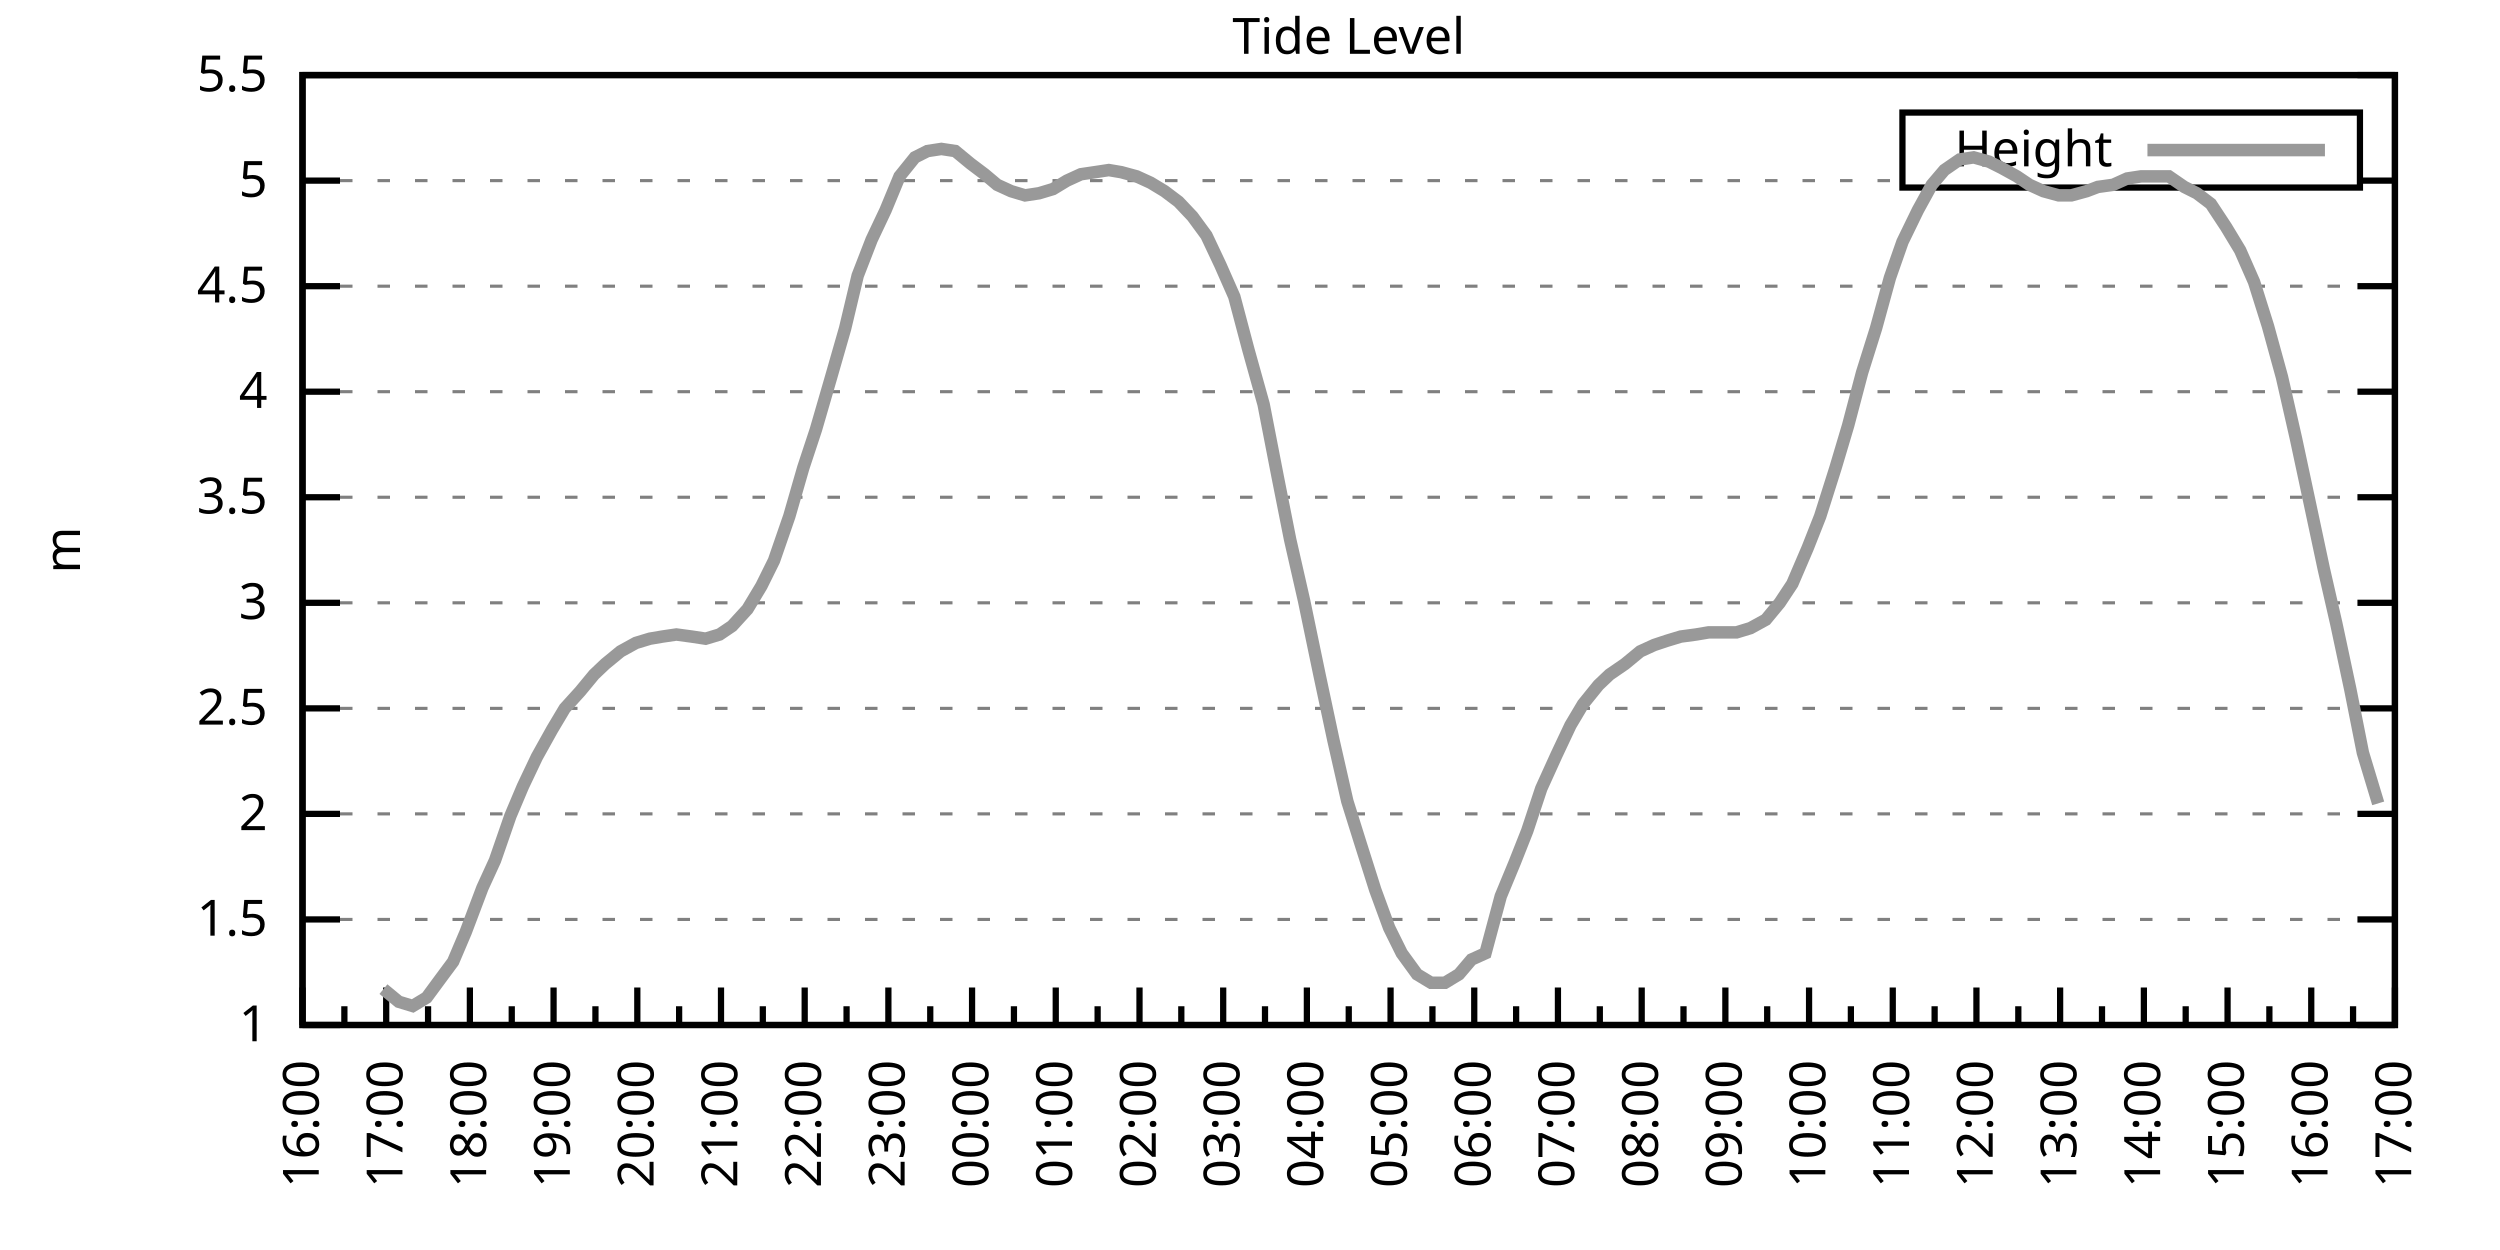
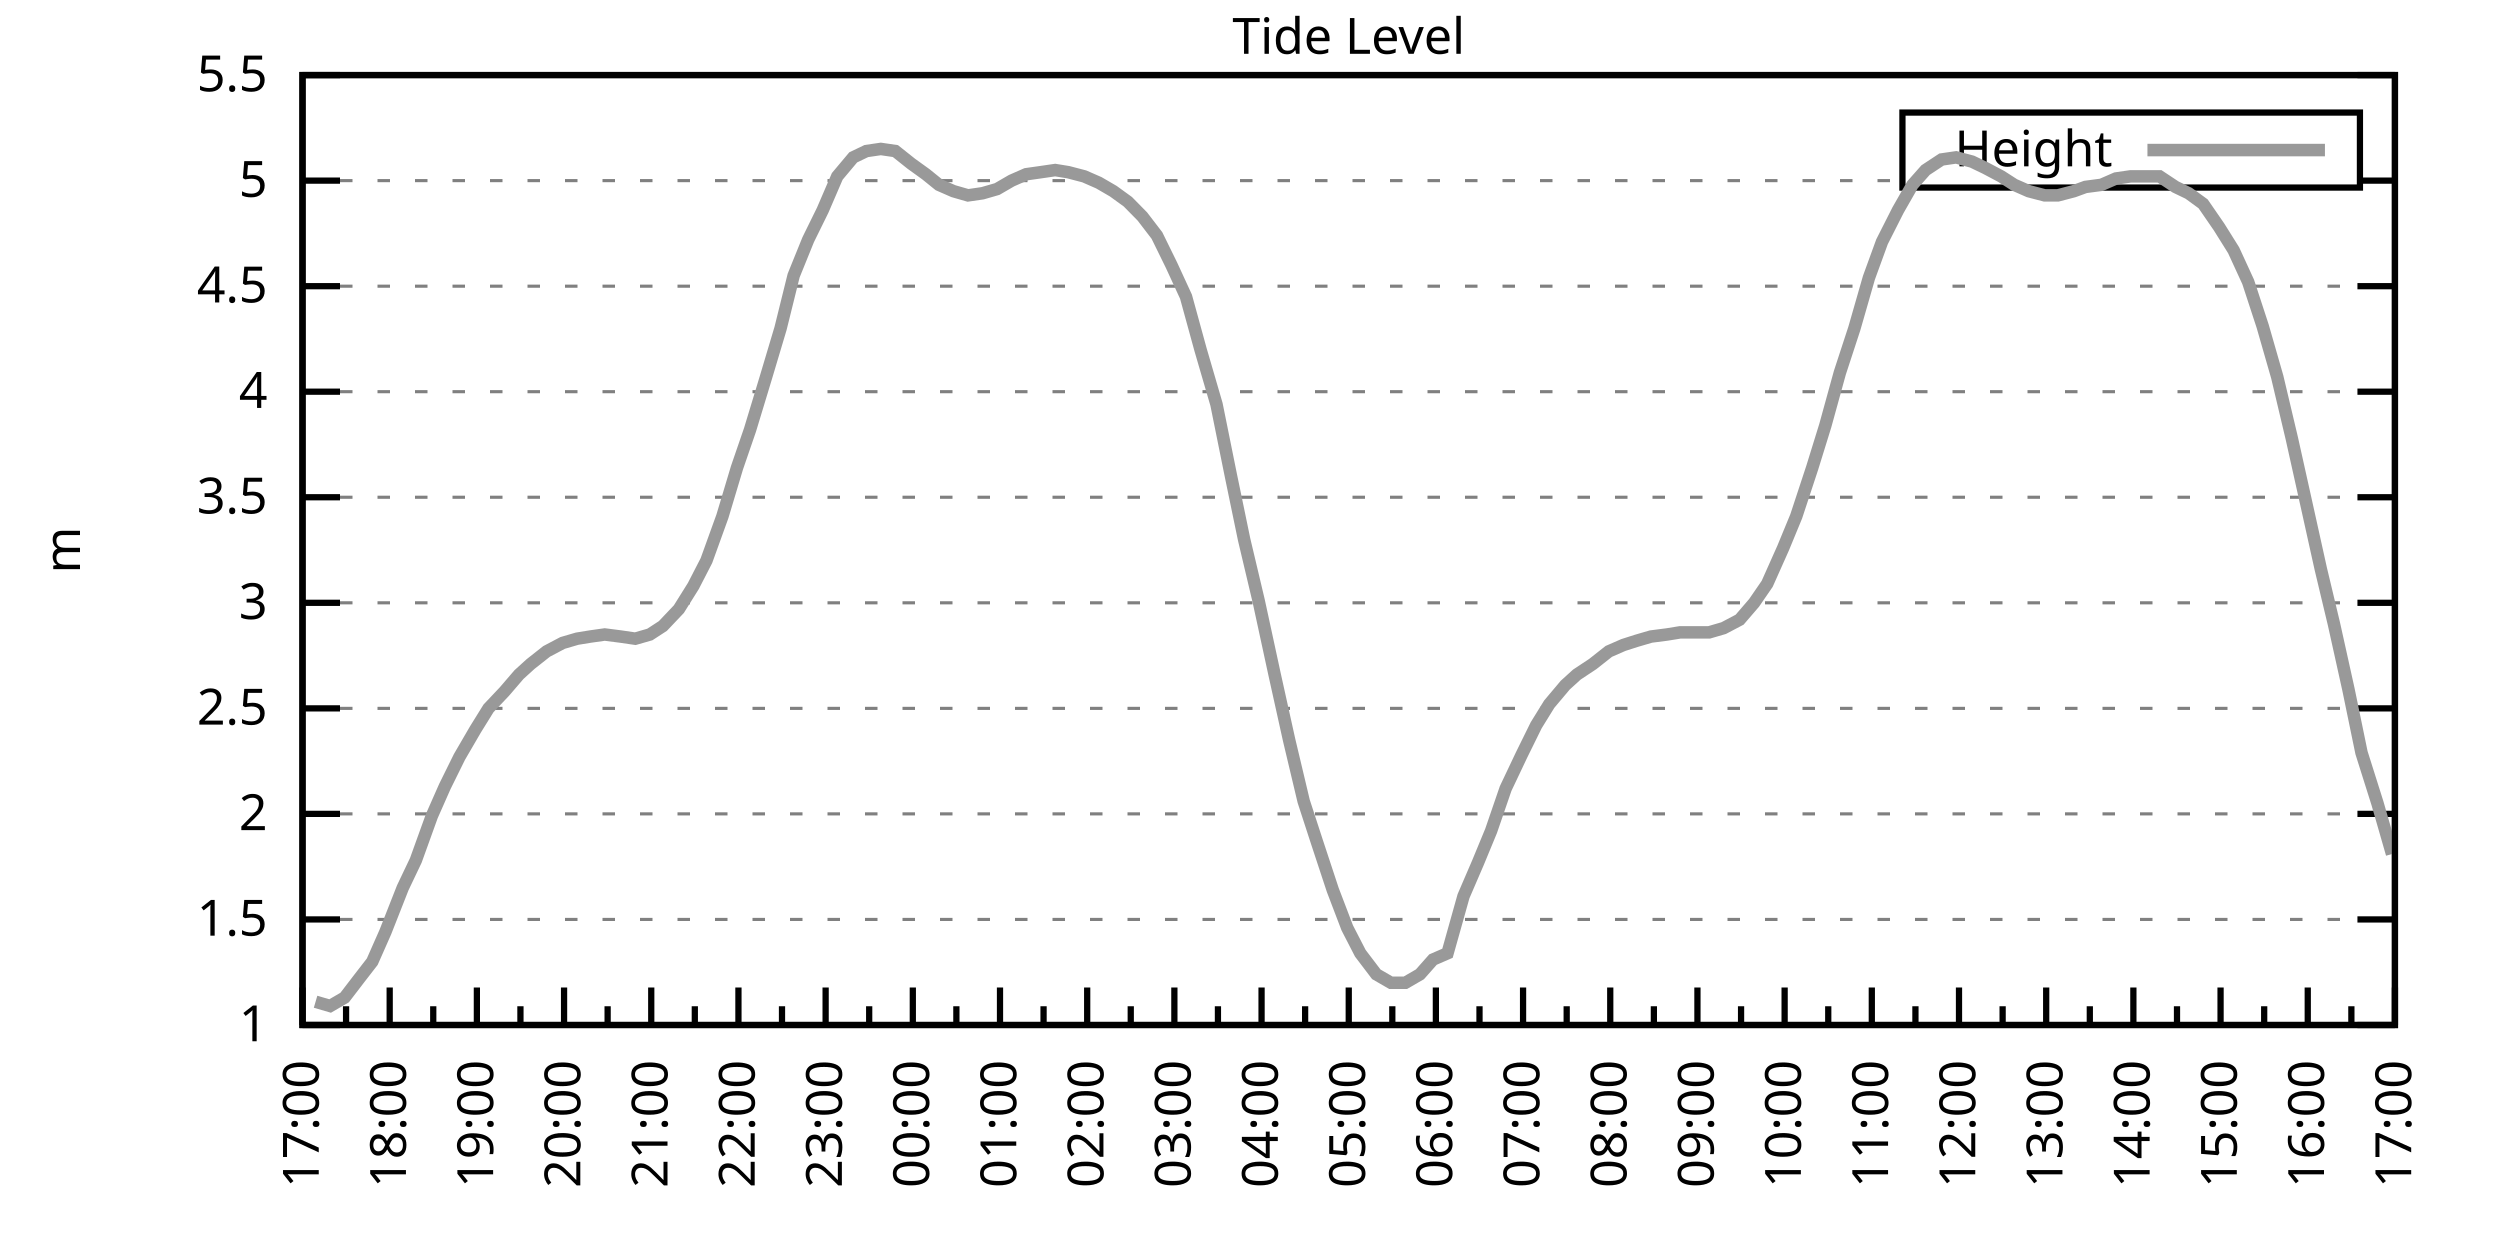
<svg xmlns="http://www.w3.org/2000/svg" xmlns:xlink="http://www.w3.org/1999/xlink" width="400" height="200" viewBox="0 0 400 200">
  <g id="gnuplot_canvas">
    <rect x="0" y="0" width="400" height="200" fill="none" />
    <defs>
      <circle id="gpDot" r="0.5" stroke-width="0.5" stroke="currentColor" />
      <path id="gpPt0" stroke-width="0.333" stroke="currentColor" d="M-1,0 h2 M0,-1 v2" />
      <path id="gpPt1" stroke-width="0.333" stroke="currentColor" d="M-1,-1 L1,1 M1,-1 L-1,1" />
      <path id="gpPt2" stroke-width="0.333" stroke="currentColor" d="M-1,0 L1,0 M0,-1 L0,1 M-1,-1 L1,1 M-1,1 L1,-1" />
      <rect id="gpPt3" stroke-width="0.333" stroke="currentColor" x="-1" y="-1" width="2" height="2" />
      <rect id="gpPt4" stroke-width="0.333" stroke="currentColor" fill="currentColor" x="-1" y="-1" width="2" height="2" />
      <circle id="gpPt5" stroke-width="0.333" stroke="currentColor" cx="0" cy="0" r="1" />
      <use xlink:href="#gpPt5" id="gpPt6" fill="currentColor" stroke="none" />
      <path id="gpPt7" stroke-width="0.333" stroke="currentColor" d="M0,-1.33 L-1.33,0.67 L1.33,0.67 z" />
      <use xlink:href="#gpPt7" id="gpPt8" fill="currentColor" stroke="none" />
      <use xlink:href="#gpPt7" id="gpPt9" stroke="currentColor" transform="rotate(180)" />
      <use xlink:href="#gpPt9" id="gpPt10" fill="currentColor" stroke="none" />
      <use xlink:href="#gpPt3" id="gpPt11" stroke="currentColor" transform="rotate(45)" />
      <use xlink:href="#gpPt11" id="gpPt12" fill="currentColor" stroke="none" />
      <path id="gpPt13" stroke-width="0.333" stroke="currentColor" d="M0,1.330 L1.265,0.411 L0.782,-1.067 L-0.782,-1.076 L-1.265,0.411 z" />
      <use xlink:href="#gpPt13" id="gpPt14" fill="currentColor" stroke="none" />
      <filter id="textbox" filterUnits="objectBoundingBox" x="0" y="0" height="1" width="1">
        <feFlood flood-color="white" flood-opacity="1" result="bgnd" />
        <feComposite in="SourceGraphic" in2="bgnd" operator="atop" />
      </filter>
      <filter id="greybox" filterUnits="objectBoundingBox" x="0" y="0" height="1" width="1">
        <feFlood flood-color="lightgrey" flood-opacity="1" result="grey" />
        <feComposite in="SourceGraphic" in2="grey" operator="atop" />
      </filter>
    </defs>
    <g fill="none" color="white" stroke="currentColor" stroke-width="1.00" stroke-linecap="butt" stroke-linejoin="miter">
</g>
    <g fill="none" color="black" stroke="currentColor" stroke-width="1.00" stroke-linecap="butt" stroke-linejoin="miter">
      <g stroke="none" shape-rendering="crispEdges">
        <polygon fill="rgb(255, 255, 255)" points="48.40,164.00 383.18,164.00 383.18,12.02 48.40,12.02 " />
      </g>
    </g>
    <g fill="none" color="black" stroke="currentColor" stroke-width="1.00" stroke-linecap="butt" stroke-linejoin="miter">
</g>
    <g fill="none" color="black" stroke="black" stroke-width="0.50" stroke-linecap="butt" stroke-linejoin="miter">
</g>
    <g fill="none" color="gray" stroke="currentColor" stroke-width="0.50" stroke-linecap="butt" stroke-linejoin="miter">
      <path stroke="gray" stroke-dasharray="2,4" class="gridline" d="M48.40,164.00 L383.19,164.00  " />
    </g>
    <g fill="none" color="gray" stroke="gray" stroke-width="1.00" stroke-linecap="butt" stroke-linejoin="miter">
</g>
    <g fill="none" color="black" stroke="currentColor" stroke-width="1.00" stroke-linecap="butt" stroke-linejoin="miter">
      <path stroke="black" d="M48.40,164.00 L54.40,164.00 M383.19,164.00 L377.19,164.00  " />
      <g transform="translate(42.80,166.60)" stroke="none" fill="black" font-family="Sans" font-size="8.00" text-anchor="end">
        <text>
          <tspan font-family="Sans"> 1</tspan>
        </text>
      </g>
    </g>
    <g fill="none" color="black" stroke="currentColor" stroke-width="1.00" stroke-linecap="butt" stroke-linejoin="miter">
</g>
    <g fill="none" color="black" stroke="black" stroke-width="0.50" stroke-linecap="butt" stroke-linejoin="miter">
</g>
    <g fill="none" color="gray" stroke="currentColor" stroke-width="0.50" stroke-linecap="butt" stroke-linejoin="miter">
      <path stroke="gray" stroke-dasharray="2,4" class="gridline" d="M48.40,147.11 L383.19,147.11  " />
    </g>
    <g fill="none" color="gray" stroke="gray" stroke-width="1.00" stroke-linecap="butt" stroke-linejoin="miter">
</g>
    <g fill="none" color="black" stroke="currentColor" stroke-width="1.00" stroke-linecap="butt" stroke-linejoin="miter">
      <path stroke="black" d="M48.40,147.11 L54.40,147.11 M383.19,147.11 L377.19,147.11  " />
      <g transform="translate(42.80,149.71)" stroke="none" fill="black" font-family="Sans" font-size="8.00" text-anchor="end">
        <text>
          <tspan font-family="Sans"> 1.5</tspan>
        </text>
      </g>
    </g>
    <g fill="none" color="black" stroke="currentColor" stroke-width="1.00" stroke-linecap="butt" stroke-linejoin="miter">
</g>
    <g fill="none" color="black" stroke="black" stroke-width="0.50" stroke-linecap="butt" stroke-linejoin="miter">
</g>
    <g fill="none" color="gray" stroke="currentColor" stroke-width="0.50" stroke-linecap="butt" stroke-linejoin="miter">
      <path stroke="gray" stroke-dasharray="2,4" class="gridline" d="M48.40,130.22 L383.19,130.22  " />
    </g>
    <g fill="none" color="gray" stroke="gray" stroke-width="1.00" stroke-linecap="butt" stroke-linejoin="miter">
</g>
    <g fill="none" color="black" stroke="currentColor" stroke-width="1.00" stroke-linecap="butt" stroke-linejoin="miter">
      <path stroke="black" d="M48.40,130.22 L54.40,130.22 M383.19,130.22 L377.19,130.22  " />
      <g transform="translate(42.80,132.82)" stroke="none" fill="black" font-family="Sans" font-size="8.00" text-anchor="end">
        <text>
          <tspan font-family="Sans"> 2</tspan>
        </text>
      </g>
    </g>
    <g fill="none" color="black" stroke="currentColor" stroke-width="1.00" stroke-linecap="butt" stroke-linejoin="miter">
</g>
    <g fill="none" color="black" stroke="black" stroke-width="0.50" stroke-linecap="butt" stroke-linejoin="miter">
</g>
    <g fill="none" color="gray" stroke="currentColor" stroke-width="0.50" stroke-linecap="butt" stroke-linejoin="miter">
      <path stroke="gray" stroke-dasharray="2,4" class="gridline" d="M48.40,113.34 L383.19,113.34  " />
    </g>
    <g fill="none" color="gray" stroke="gray" stroke-width="1.00" stroke-linecap="butt" stroke-linejoin="miter">
</g>
    <g fill="none" color="black" stroke="currentColor" stroke-width="1.00" stroke-linecap="butt" stroke-linejoin="miter">
      <path stroke="black" d="M48.40,113.34 L54.40,113.34 M383.19,113.34 L377.19,113.34  " />
      <g transform="translate(42.80,115.94)" stroke="none" fill="black" font-family="Sans" font-size="8.00" text-anchor="end">
        <text>
          <tspan font-family="Sans"> 2.5</tspan>
        </text>
      </g>
    </g>
    <g fill="none" color="black" stroke="currentColor" stroke-width="1.00" stroke-linecap="butt" stroke-linejoin="miter">
</g>
    <g fill="none" color="black" stroke="black" stroke-width="0.50" stroke-linecap="butt" stroke-linejoin="miter">
</g>
    <g fill="none" color="gray" stroke="currentColor" stroke-width="0.50" stroke-linecap="butt" stroke-linejoin="miter">
      <path stroke="gray" stroke-dasharray="2,4" class="gridline" d="M48.40,96.45 L383.19,96.45  " />
    </g>
    <g fill="none" color="gray" stroke="gray" stroke-width="1.00" stroke-linecap="butt" stroke-linejoin="miter">
</g>
    <g fill="none" color="black" stroke="currentColor" stroke-width="1.00" stroke-linecap="butt" stroke-linejoin="miter">
      <path stroke="black" d="M48.40,96.45 L54.40,96.45 M383.19,96.45 L377.19,96.45  " />
      <g transform="translate(42.80,99.05)" stroke="none" fill="black" font-family="Sans" font-size="8.00" text-anchor="end">
        <text>
          <tspan font-family="Sans"> 3</tspan>
        </text>
      </g>
    </g>
    <g fill="none" color="black" stroke="currentColor" stroke-width="1.00" stroke-linecap="butt" stroke-linejoin="miter">
</g>
    <g fill="none" color="black" stroke="black" stroke-width="0.50" stroke-linecap="butt" stroke-linejoin="miter">
</g>
    <g fill="none" color="gray" stroke="currentColor" stroke-width="0.50" stroke-linecap="butt" stroke-linejoin="miter">
      <path stroke="gray" stroke-dasharray="2,4" class="gridline" d="M48.40,79.56 L383.19,79.56  " />
    </g>
    <g fill="none" color="gray" stroke="gray" stroke-width="1.00" stroke-linecap="butt" stroke-linejoin="miter">
</g>
    <g fill="none" color="black" stroke="currentColor" stroke-width="1.00" stroke-linecap="butt" stroke-linejoin="miter">
      <path stroke="black" d="M48.40,79.56 L54.40,79.56 M383.19,79.56 L377.19,79.56  " />
      <g transform="translate(42.80,82.16)" stroke="none" fill="black" font-family="Sans" font-size="8.00" text-anchor="end">
        <text>
          <tspan font-family="Sans"> 3.5</tspan>
        </text>
      </g>
    </g>
    <g fill="none" color="black" stroke="currentColor" stroke-width="1.00" stroke-linecap="butt" stroke-linejoin="miter">
</g>
    <g fill="none" color="black" stroke="black" stroke-width="0.50" stroke-linecap="butt" stroke-linejoin="miter">
</g>
    <g fill="none" color="gray" stroke="currentColor" stroke-width="0.50" stroke-linecap="butt" stroke-linejoin="miter">
      <path stroke="gray" stroke-dasharray="2,4" class="gridline" d="M48.40,62.67 L383.19,62.67  " />
    </g>
    <g fill="none" color="gray" stroke="gray" stroke-width="1.00" stroke-linecap="butt" stroke-linejoin="miter">
</g>
    <g fill="none" color="black" stroke="currentColor" stroke-width="1.00" stroke-linecap="butt" stroke-linejoin="miter">
      <path stroke="black" d="M48.40,62.67 L54.40,62.67 M383.19,62.67 L377.19,62.67  " />
      <g transform="translate(42.80,65.27)" stroke="none" fill="black" font-family="Sans" font-size="8.00" text-anchor="end">
        <text>
          <tspan font-family="Sans"> 4</tspan>
        </text>
      </g>
    </g>
    <g fill="none" color="black" stroke="currentColor" stroke-width="1.00" stroke-linecap="butt" stroke-linejoin="miter">
</g>
    <g fill="none" color="black" stroke="black" stroke-width="0.50" stroke-linecap="butt" stroke-linejoin="miter">
</g>
    <g fill="none" color="gray" stroke="currentColor" stroke-width="0.50" stroke-linecap="butt" stroke-linejoin="miter">
      <path stroke="gray" stroke-dasharray="2,4" class="gridline" d="M48.40,45.79 L383.19,45.79  " />
    </g>
    <g fill="none" color="gray" stroke="gray" stroke-width="1.00" stroke-linecap="butt" stroke-linejoin="miter">
</g>
    <g fill="none" color="black" stroke="currentColor" stroke-width="1.00" stroke-linecap="butt" stroke-linejoin="miter">
      <path stroke="black" d="M48.40,45.79 L54.40,45.79 M383.19,45.79 L377.19,45.79  " />
      <g transform="translate(42.80,48.39)" stroke="none" fill="black" font-family="Sans" font-size="8.00" text-anchor="end">
        <text>
          <tspan font-family="Sans"> 4.5</tspan>
        </text>
      </g>
    </g>
    <g fill="none" color="black" stroke="currentColor" stroke-width="1.00" stroke-linecap="butt" stroke-linejoin="miter">
</g>
    <g fill="none" color="black" stroke="black" stroke-width="0.50" stroke-linecap="butt" stroke-linejoin="miter">
</g>
    <g fill="none" color="gray" stroke="currentColor" stroke-width="0.50" stroke-linecap="butt" stroke-linejoin="miter">
      <path stroke="gray" stroke-dasharray="2,4" class="gridline" d="M48.40,28.90 L304.39,28.90 M377.59,28.90 L383.19,28.90  " />
    </g>
    <g fill="none" color="gray" stroke="gray" stroke-width="1.00" stroke-linecap="butt" stroke-linejoin="miter">
</g>
    <g fill="none" color="black" stroke="currentColor" stroke-width="1.00" stroke-linecap="butt" stroke-linejoin="miter">
      <path stroke="black" d="M48.40,28.90 L54.40,28.90 M383.19,28.90 L377.19,28.90  " />
      <g transform="translate(42.80,31.50)" stroke="none" fill="black" font-family="Sans" font-size="8.00" text-anchor="end">
        <text>
          <tspan font-family="Sans"> 5</tspan>
        </text>
      </g>
    </g>
    <g fill="none" color="black" stroke="currentColor" stroke-width="1.00" stroke-linecap="butt" stroke-linejoin="miter">
</g>
    <g fill="none" color="black" stroke="black" stroke-width="0.50" stroke-linecap="butt" stroke-linejoin="miter">
</g>
    <g fill="none" color="gray" stroke="currentColor" stroke-width="0.50" stroke-linecap="butt" stroke-linejoin="miter">
      <path stroke="gray" stroke-dasharray="2,4" class="gridline" d="M48.40,12.01 L383.19,12.01  " />
    </g>
    <g fill="none" color="gray" stroke="gray" stroke-width="1.00" stroke-linecap="butt" stroke-linejoin="miter">
</g>
    <g fill="none" color="black" stroke="currentColor" stroke-width="1.00" stroke-linecap="butt" stroke-linejoin="miter">
      <path stroke="black" d="M48.40,12.01 L54.40,12.01 M383.19,12.01 L377.19,12.01  " />
      <g transform="translate(42.80,14.61)" stroke="none" fill="black" font-family="Sans" font-size="8.00" text-anchor="end">
        <text>
          <tspan font-family="Sans"> 5.5</tspan>
        </text>
      </g>
    </g>
    <g fill="none" color="black" stroke="currentColor" stroke-width="1.00" stroke-linecap="butt" stroke-linejoin="miter">
      <path stroke="black" d="M48.40,164.00 L48.40,158.00  " />
      <g transform="translate(51.00,169.60) rotate(270)" stroke="none" fill="black" font-family="Sans" font-size="8.00" text-anchor="end">
        <text>
+           <tspan font-family="Sans">17:00</tspan>
+         </text>
+       </g>
+     </g>
+     <g fill="none" color="black" stroke="currentColor" stroke-width="1.00" stroke-linecap="butt" stroke-linejoin="miter">
+       <path stroke="black" d="M55.37,164.00 L55.37,161.00 M62.35,164.00 L62.35,158.00  " />
+       <g transform="translate(64.95,169.60) rotate(270)" stroke="none" fill="black" font-family="Sans" font-size="8.00" text-anchor="end">
+         <text>
+           <tspan font-family="Sans">18:00</tspan>
+         </text>
+       </g>
+     </g>
+     <g fill="none" color="black" stroke="currentColor" stroke-width="1.00" stroke-linecap="butt" stroke-linejoin="miter">
+       <path stroke="black" d="M69.32,164.00 L69.32,161.00 M76.30,164.00 L76.30,158.00  " />
+       <g transform="translate(78.90,169.60) rotate(270)" stroke="none" fill="black" font-family="Sans" font-size="8.00" text-anchor="end">
+         <text>
+           <tspan font-family="Sans">19:00</tspan>
+         </text>
+       </g>
+     </g>
+     <g fill="none" color="black" stroke="currentColor" stroke-width="1.00" stroke-linecap="butt" stroke-linejoin="miter">
+       <path stroke="black" d="M83.27,164.00 L83.27,161.00 M90.25,164.00 L90.25,158.00  " />
+       <g transform="translate(92.85,169.60) rotate(270)" stroke="none" fill="black" font-family="Sans" font-size="8.00" text-anchor="end">
+         <text>
+           <tspan font-family="Sans">20:00</tspan>
+         </text>
+       </g>
+     </g>
+     <g fill="none" color="black" stroke="currentColor" stroke-width="1.00" stroke-linecap="butt" stroke-linejoin="miter">
+       <path stroke="black" d="M97.22,164.00 L97.22,161.00 M104.20,164.00 L104.20,158.00  " />
+       <g transform="translate(106.80,169.60) rotate(270)" stroke="none" fill="black" font-family="Sans" font-size="8.00" text-anchor="end">
+         <text>
+           <tspan font-family="Sans">21:00</tspan>
+         </text>
+       </g>
+     </g>
+     <g fill="none" color="black" stroke="currentColor" stroke-width="1.00" stroke-linecap="butt" stroke-linejoin="miter">
+       <path stroke="black" d="M111.17,164.00 L111.17,161.00 M118.15,164.00 L118.15,158.00  " />
+       <g transform="translate(120.75,169.60) rotate(270)" stroke="none" fill="black" font-family="Sans" font-size="8.00" text-anchor="end">
+         <text>
+           <tspan font-family="Sans">22:00</tspan>
+         </text>
+       </g>
+     </g>
+     <g fill="none" color="black" stroke="currentColor" stroke-width="1.00" stroke-linecap="butt" stroke-linejoin="miter">
+       <path stroke="black" d="M125.12,164.00 L125.12,161.00 M132.10,164.00 L132.10,158.00  " />
+       <g transform="translate(134.70,169.60) rotate(270)" stroke="none" fill="black" font-family="Sans" font-size="8.00" text-anchor="end">
+         <text>
+           <tspan font-family="Sans">23:00</tspan>
+         </text>
+       </g>
+     </g>
+     <g fill="none" color="black" stroke="currentColor" stroke-width="1.00" stroke-linecap="butt" stroke-linejoin="miter">
+       <path stroke="black" d="M139.07,164.00 L139.07,161.00 M146.05,164.00 L146.05,158.00  " />
+       <g transform="translate(148.65,169.60) rotate(270)" stroke="none" fill="black" font-family="Sans" font-size="8.00" text-anchor="end">
+         <text>
+           <tspan font-family="Sans">00:00</tspan>
+         </text>
+       </g>
+     </g>
+     <g fill="none" color="black" stroke="currentColor" stroke-width="1.00" stroke-linecap="butt" stroke-linejoin="miter">
+       <path stroke="black" d="M153.02,164.00 L153.02,161.00 M160.00,164.00 L160.00,158.00  " />
+       <g transform="translate(162.60,169.60) rotate(270)" stroke="none" fill="black" font-family="Sans" font-size="8.00" text-anchor="end">
+         <text>
+           <tspan font-family="Sans">01:00</tspan>
+         </text>
+       </g>
+     </g>
+     <g fill="none" color="black" stroke="currentColor" stroke-width="1.00" stroke-linecap="butt" stroke-linejoin="miter">
+       <path stroke="black" d="M166.97,164.00 L166.97,161.00 M173.95,164.00 L173.95,158.00  " />
+       <g transform="translate(176.55,169.60) rotate(270)" stroke="none" fill="black" font-family="Sans" font-size="8.00" text-anchor="end">
+         <text>
+           <tspan font-family="Sans">02:00</tspan>
+         </text>
+       </g>
+     </g>
+     <g fill="none" color="black" stroke="currentColor" stroke-width="1.00" stroke-linecap="butt" stroke-linejoin="miter">
+       <path stroke="black" d="M180.92,164.00 L180.92,161.00 M187.90,164.00 L187.90,158.00  " />
+       <g transform="translate(190.50,169.60) rotate(270)" stroke="none" fill="black" font-family="Sans" font-size="8.00" text-anchor="end">
+         <text>
+           <tspan font-family="Sans">03:00</tspan>
+         </text>
+       </g>
+     </g>
+     <g fill="none" color="black" stroke="currentColor" stroke-width="1.00" stroke-linecap="butt" stroke-linejoin="miter">
+       <path stroke="black" d="M194.87,164.00 L194.87,161.00 M201.85,164.00 L201.85,158.00  " />
+       <g transform="translate(204.45,169.60) rotate(270)" stroke="none" fill="black" font-family="Sans" font-size="8.00" text-anchor="end">
+         <text>
+           <tspan font-family="Sans">04:00</tspan>
+         </text>
+       </g>
+     </g>
+     <g fill="none" color="black" stroke="currentColor" stroke-width="1.00" stroke-linecap="butt" stroke-linejoin="miter">
+       <path stroke="black" d="M208.82,164.00 L208.82,161.00 M215.80,164.00 L215.80,158.00  " />
+       <g transform="translate(218.40,169.60) rotate(270)" stroke="none" fill="black" font-family="Sans" font-size="8.00" text-anchor="end">
+         <text>
+           <tspan font-family="Sans">05:00</tspan>
+         </text>
+       </g>
+     </g>
+     <g fill="none" color="black" stroke="currentColor" stroke-width="1.00" stroke-linecap="butt" stroke-linejoin="miter">
+       <path stroke="black" d="M222.77,164.00 L222.77,161.00 M229.74,164.00 L229.74,158.00  " />
+       <g transform="translate(232.34,169.60) rotate(270)" stroke="none" fill="black" font-family="Sans" font-size="8.00" text-anchor="end">
+         <text>
+           <tspan font-family="Sans">06:00</tspan>
+         </text>
+       </g>
+     </g>
+     <g fill="none" color="black" stroke="currentColor" stroke-width="1.00" stroke-linecap="butt" stroke-linejoin="miter">
+       <path stroke="black" d="M236.72,164.00 L236.72,161.00 M243.69,164.00 L243.69,158.00  " />
+       <g transform="translate(246.29,169.60) rotate(270)" stroke="none" fill="black" font-family="Sans" font-size="8.00" text-anchor="end">
+         <text>
+           <tspan font-family="Sans">07:00</tspan>
+         </text>
+       </g>
+     </g>
+     <g fill="none" color="black" stroke="currentColor" stroke-width="1.00" stroke-linecap="butt" stroke-linejoin="miter">
+       <path stroke="black" d="M250.67,164.00 L250.67,161.00 M257.64,164.00 L257.64,158.00  " />
+       <g transform="translate(260.24,169.60) rotate(270)" stroke="none" fill="black" font-family="Sans" font-size="8.00" text-anchor="end">
+         <text>
+           <tspan font-family="Sans">08:00</tspan>
+         </text>
+       </g>
+     </g>
+     <g fill="none" color="black" stroke="currentColor" stroke-width="1.00" stroke-linecap="butt" stroke-linejoin="miter">
+       <path stroke="black" d="M264.62,164.00 L264.62,161.00 M271.59,164.00 L271.59,158.00  " />
+       <g transform="translate(274.19,169.60) rotate(270)" stroke="none" fill="black" font-family="Sans" font-size="8.00" text-anchor="end">
+         <text>
+           <tspan font-family="Sans">09:00</tspan>
+         </text>
+       </g>
+     </g>
+     <g fill="none" color="black" stroke="currentColor" stroke-width="1.00" stroke-linecap="butt" stroke-linejoin="miter">
+       <path stroke="black" d="M278.57,164.00 L278.57,161.00 M285.54,164.00 L285.54,158.00  " />
+       <g transform="translate(288.14,169.60) rotate(270)" stroke="none" fill="black" font-family="Sans" font-size="8.00" text-anchor="end">
+         <text>
+           <tspan font-family="Sans">10:00</tspan>
+         </text>
+       </g>
+     </g>
+     <g fill="none" color="black" stroke="currentColor" stroke-width="1.00" stroke-linecap="butt" stroke-linejoin="miter">
+       <path stroke="black" d="M292.52,164.00 L292.52,161.00 M299.49,164.00 L299.49,158.00  " />
+       <g transform="translate(302.09,169.60) rotate(270)" stroke="none" fill="black" font-family="Sans" font-size="8.00" text-anchor="end">
+         <text>
+           <tspan font-family="Sans">11:00</tspan>
+         </text>
+       </g>
+     </g>
+     <g fill="none" color="black" stroke="currentColor" stroke-width="1.00" stroke-linecap="butt" stroke-linejoin="miter">
+       <path stroke="black" d="M306.47,164.00 L306.47,161.00 M313.44,164.00 L313.44,158.00  " />
+       <g transform="translate(316.04,169.60) rotate(270)" stroke="none" fill="black" font-family="Sans" font-size="8.00" text-anchor="end">
+         <text>
+           <tspan font-family="Sans">12:00</tspan>
+         </text>
+       </g>
+     </g>
+     <g fill="none" color="black" stroke="currentColor" stroke-width="1.00" stroke-linecap="butt" stroke-linejoin="miter">
+       <path stroke="black" d="M320.42,164.00 L320.42,161.00 M327.39,164.00 L327.39,158.00  " />
+       <g transform="translate(329.99,169.60) rotate(270)" stroke="none" fill="black" font-family="Sans" font-size="8.00" text-anchor="end">
+         <text>
+           <tspan font-family="Sans">13:00</tspan>
+         </text>
+       </g>
+     </g>
+     <g fill="none" color="black" stroke="currentColor" stroke-width="1.00" stroke-linecap="butt" stroke-linejoin="miter">
+       <path stroke="black" d="M334.37,164.00 L334.37,161.00 M341.34,164.00 L341.34,158.00  " />
+       <g transform="translate(343.94,169.60) rotate(270)" stroke="none" fill="black" font-family="Sans" font-size="8.00" text-anchor="end">
+         <text>
+           <tspan font-family="Sans">14:00</tspan>
+         </text>
+       </g>
+     </g>
+     <g fill="none" color="black" stroke="currentColor" stroke-width="1.00" stroke-linecap="butt" stroke-linejoin="miter">
+       <path stroke="black" d="M348.32,164.00 L348.32,161.00 M355.29,164.00 L355.29,158.00  " />
+       <g transform="translate(357.89,169.60) rotate(270)" stroke="none" fill="black" font-family="Sans" font-size="8.00" text-anchor="end">
+         <text>
+           <tspan font-family="Sans">15:00</tspan>
+         </text>
+       </g>
+     </g>
+     <g fill="none" color="black" stroke="currentColor" stroke-width="1.00" stroke-linecap="butt" stroke-linejoin="miter">
+       <path stroke="black" d="M362.27,164.00 L362.27,161.00 M369.24,164.00 L369.24,158.00  " />
+       <g transform="translate(371.84,169.60) rotate(270)" stroke="none" fill="black" font-family="Sans" font-size="8.00" text-anchor="end">
+         <text>
          <tspan font-family="Sans">16:00</tspan>
        </text>
      </g>
    </g>
    <g fill="none" color="black" stroke="currentColor" stroke-width="1.00" stroke-linecap="butt" stroke-linejoin="miter">
-       <path stroke="black" d="M55.10,164.00 L55.10,161.00 M61.79,164.00 L61.79,158.00  " />
-       <g transform="translate(64.39,169.60) rotate(270)" stroke="none" fill="black" font-family="Sans" font-size="8.00" text-anchor="end">
-         <text>
-           <tspan font-family="Sans">17:00</tspan>
-         </text>
-       </g>
-     </g>
-     <g fill="none" color="black" stroke="currentColor" stroke-width="1.00" stroke-linecap="butt" stroke-linejoin="miter">
-       <path stroke="black" d="M68.49,164.00 L68.49,161.00 M75.18,164.00 L75.18,158.00  " />
-       <g transform="translate(77.78,169.60) rotate(270)" stroke="none" fill="black" font-family="Sans" font-size="8.00" text-anchor="end">
-         <text>
-           <tspan font-family="Sans">18:00</tspan>
-         </text>
-       </g>
-     </g>
-     <g fill="none" color="black" stroke="currentColor" stroke-width="1.00" stroke-linecap="butt" stroke-linejoin="miter">
-       <path stroke="black" d="M81.88,164.00 L81.88,161.00 M88.57,164.00 L88.57,158.00  " />
-       <g transform="translate(91.17,169.60) rotate(270)" stroke="none" fill="black" font-family="Sans" font-size="8.00" text-anchor="end">
-         <text>
-           <tspan font-family="Sans">19:00</tspan>
-         </text>
-       </g>
-     </g>
-     <g fill="none" color="black" stroke="currentColor" stroke-width="1.00" stroke-linecap="butt" stroke-linejoin="miter">
-       <path stroke="black" d="M95.27,164.00 L95.27,161.00 M101.97,164.00 L101.97,158.00  " />
-       <g transform="translate(104.57,169.60) rotate(270)" stroke="none" fill="black" font-family="Sans" font-size="8.00" text-anchor="end">
-         <text>
-           <tspan font-family="Sans">20:00</tspan>
-         </text>
-       </g>
-     </g>
-     <g fill="none" color="black" stroke="currentColor" stroke-width="1.00" stroke-linecap="butt" stroke-linejoin="miter">
-       <path stroke="black" d="M108.66,164.00 L108.66,161.00 M115.36,164.00 L115.36,158.00  " />
-       <g transform="translate(117.96,169.60) rotate(270)" stroke="none" fill="black" font-family="Sans" font-size="8.00" text-anchor="end">
-         <text>
-           <tspan font-family="Sans">21:00</tspan>
-         </text>
-       </g>
-     </g>
-     <g fill="none" color="black" stroke="currentColor" stroke-width="1.00" stroke-linecap="butt" stroke-linejoin="miter">
-       <path stroke="black" d="M122.05,164.00 L122.05,161.00 M128.75,164.00 L128.75,158.00  " />
-       <g transform="translate(131.35,169.60) rotate(270)" stroke="none" fill="black" font-family="Sans" font-size="8.00" text-anchor="end">
-         <text>
-           <tspan font-family="Sans">22:00</tspan>
-         </text>
-       </g>
-     </g>
-     <g fill="none" color="black" stroke="currentColor" stroke-width="1.00" stroke-linecap="butt" stroke-linejoin="miter">
-       <path stroke="black" d="M135.45,164.00 L135.45,161.00 M142.14,164.00 L142.14,158.00  " />
-       <g transform="translate(144.74,169.60) rotate(270)" stroke="none" fill="black" font-family="Sans" font-size="8.00" text-anchor="end">
-         <text>
-           <tspan font-family="Sans">23:00</tspan>
-         </text>
-       </g>
-     </g>
-     <g fill="none" color="black" stroke="currentColor" stroke-width="1.00" stroke-linecap="butt" stroke-linejoin="miter">
-       <path stroke="black" d="M148.84,164.00 L148.84,161.00 M155.53,164.00 L155.53,158.00  " />
-       <g transform="translate(158.13,169.60) rotate(270)" stroke="none" fill="black" font-family="Sans" font-size="8.00" text-anchor="end">
-         <text>
-           <tspan font-family="Sans">00:00</tspan>
-         </text>
-       </g>
-     </g>
-     <g fill="none" color="black" stroke="currentColor" stroke-width="1.00" stroke-linecap="butt" stroke-linejoin="miter">
-       <path stroke="black" d="M162.23,164.00 L162.23,161.00 M168.92,164.00 L168.92,158.00  " />
-       <g transform="translate(171.52,169.60) rotate(270)" stroke="none" fill="black" font-family="Sans" font-size="8.00" text-anchor="end">
-         <text>
-           <tspan font-family="Sans">01:00</tspan>
-         </text>
-       </g>
-     </g>
-     <g fill="none" color="black" stroke="currentColor" stroke-width="1.00" stroke-linecap="butt" stroke-linejoin="miter">
-       <path stroke="black" d="M175.62,164.00 L175.62,161.00 M182.32,164.00 L182.32,158.00  " />
-       <g transform="translate(184.92,169.60) rotate(270)" stroke="none" fill="black" font-family="Sans" font-size="8.00" text-anchor="end">
-         <text>
-           <tspan font-family="Sans">02:00</tspan>
-         </text>
-       </g>
-     </g>
-     <g fill="none" color="black" stroke="currentColor" stroke-width="1.00" stroke-linecap="butt" stroke-linejoin="miter">
-       <path stroke="black" d="M189.01,164.00 L189.01,161.00 M195.71,164.00 L195.71,158.00  " />
-       <g transform="translate(198.31,169.60) rotate(270)" stroke="none" fill="black" font-family="Sans" font-size="8.00" text-anchor="end">
-         <text>
-           <tspan font-family="Sans">03:00</tspan>
-         </text>
-       </g>
-     </g>
-     <g fill="none" color="black" stroke="currentColor" stroke-width="1.00" stroke-linecap="butt" stroke-linejoin="miter">
-       <path stroke="black" d="M202.40,164.00 L202.40,161.00 M209.10,164.00 L209.10,158.00  " />
-       <g transform="translate(211.70,169.60) rotate(270)" stroke="none" fill="black" font-family="Sans" font-size="8.00" text-anchor="end">
-         <text>
-           <tspan font-family="Sans">04:00</tspan>
-         </text>
-       </g>
-     </g>
-     <g fill="none" color="black" stroke="currentColor" stroke-width="1.00" stroke-linecap="butt" stroke-linejoin="miter">
-       <path stroke="black" d="M215.80,164.00 L215.80,161.00 M222.49,164.00 L222.49,158.00  " />
-       <g transform="translate(225.09,169.60) rotate(270)" stroke="none" fill="black" font-family="Sans" font-size="8.00" text-anchor="end">
-         <text>
-           <tspan font-family="Sans">05:00</tspan>
-         </text>
-       </g>
-     </g>
-     <g fill="none" color="black" stroke="currentColor" stroke-width="1.00" stroke-linecap="butt" stroke-linejoin="miter">
-       <path stroke="black" d="M229.19,164.00 L229.19,161.00 M235.88,164.00 L235.88,158.00  " />
-       <g transform="translate(238.48,169.60) rotate(270)" stroke="none" fill="black" font-family="Sans" font-size="8.00" text-anchor="end">
-         <text>
-           <tspan font-family="Sans">06:00</tspan>
-         </text>
-       </g>
-     </g>
-     <g fill="none" color="black" stroke="currentColor" stroke-width="1.00" stroke-linecap="butt" stroke-linejoin="miter">
-       <path stroke="black" d="M242.58,164.00 L242.58,161.00 M249.27,164.00 L249.27,158.00  " />
-       <g transform="translate(251.87,169.60) rotate(270)" stroke="none" fill="black" font-family="Sans" font-size="8.00" text-anchor="end">
-         <text>
-           <tspan font-family="Sans">07:00</tspan>
-         </text>
-       </g>
-     </g>
-     <g fill="none" color="black" stroke="currentColor" stroke-width="1.00" stroke-linecap="butt" stroke-linejoin="miter">
-       <path stroke="black" d="M255.97,164.00 L255.97,161.00 M262.67,164.00 L262.67,158.00  " />
-       <g transform="translate(265.27,169.60) rotate(270)" stroke="none" fill="black" font-family="Sans" font-size="8.00" text-anchor="end">
-         <text>
-           <tspan font-family="Sans">08:00</tspan>
-         </text>
-       </g>
-     </g>
-     <g fill="none" color="black" stroke="currentColor" stroke-width="1.00" stroke-linecap="butt" stroke-linejoin="miter">
-       <path stroke="black" d="M269.36,164.00 L269.36,161.00 M276.06,164.00 L276.06,158.00  " />
-       <g transform="translate(278.66,169.60) rotate(270)" stroke="none" fill="black" font-family="Sans" font-size="8.00" text-anchor="end">
-         <text>
-           <tspan font-family="Sans">09:00</tspan>
-         </text>
-       </g>
-     </g>
-     <g fill="none" color="black" stroke="currentColor" stroke-width="1.00" stroke-linecap="butt" stroke-linejoin="miter">
-       <path stroke="black" d="M282.75,164.00 L282.75,161.00 M289.45,164.00 L289.45,158.00  " />
-       <g transform="translate(292.05,169.60) rotate(270)" stroke="none" fill="black" font-family="Sans" font-size="8.00" text-anchor="end">
-         <text>
-           <tspan font-family="Sans">10:00</tspan>
-         </text>
-       </g>
-     </g>
-     <g fill="none" color="black" stroke="currentColor" stroke-width="1.00" stroke-linecap="butt" stroke-linejoin="miter">
-       <path stroke="black" d="M296.14,164.00 L296.14,161.00 M302.84,164.00 L302.84,158.00  " />
-       <g transform="translate(305.44,169.60) rotate(270)" stroke="none" fill="black" font-family="Sans" font-size="8.00" text-anchor="end">
-         <text>
-           <tspan font-family="Sans">11:00</tspan>
-         </text>
-       </g>
-     </g>
-     <g fill="none" color="black" stroke="currentColor" stroke-width="1.00" stroke-linecap="butt" stroke-linejoin="miter">
-       <path stroke="black" d="M309.54,164.00 L309.54,161.00 M316.23,164.00 L316.23,158.00  " />
-       <g transform="translate(318.83,169.60) rotate(270)" stroke="none" fill="black" font-family="Sans" font-size="8.00" text-anchor="end">
-         <text>
-           <tspan font-family="Sans">12:00</tspan>
-         </text>
-       </g>
-     </g>
-     <g fill="none" color="black" stroke="currentColor" stroke-width="1.00" stroke-linecap="butt" stroke-linejoin="miter">
-       <path stroke="black" d="M322.93,164.00 L322.93,161.00 M329.62,164.00 L329.62,158.00  " />
-       <g transform="translate(332.22,169.60) rotate(270)" stroke="none" fill="black" font-family="Sans" font-size="8.00" text-anchor="end">
-         <text>
-           <tspan font-family="Sans">13:00</tspan>
-         </text>
-       </g>
-     </g>
-     <g fill="none" color="black" stroke="currentColor" stroke-width="1.00" stroke-linecap="butt" stroke-linejoin="miter">
-       <path stroke="black" d="M336.32,164.00 L336.32,161.00 M343.02,164.00 L343.02,158.00  " />
-       <g transform="translate(345.62,169.60) rotate(270)" stroke="none" fill="black" font-family="Sans" font-size="8.00" text-anchor="end">
-         <text>
-           <tspan font-family="Sans">14:00</tspan>
-         </text>
-       </g>
-     </g>
-     <g fill="none" color="black" stroke="currentColor" stroke-width="1.00" stroke-linecap="butt" stroke-linejoin="miter">
-       <path stroke="black" d="M349.71,164.00 L349.71,161.00 M356.41,164.00 L356.41,158.00  " />
-       <g transform="translate(359.01,169.60) rotate(270)" stroke="none" fill="black" font-family="Sans" font-size="8.00" text-anchor="end">
-         <text>
-           <tspan font-family="Sans">15:00</tspan>
-         </text>
-       </g>
-     </g>
-     <g fill="none" color="black" stroke="currentColor" stroke-width="1.00" stroke-linecap="butt" stroke-linejoin="miter">
-       <path stroke="black" d="M363.10,164.00 L363.10,161.00 M369.80,164.00 L369.80,158.00  " />
-       <g transform="translate(372.40,169.60) rotate(270)" stroke="none" fill="black" font-family="Sans" font-size="8.00" text-anchor="end">
-         <text>
-           <tspan font-family="Sans">16:00</tspan>
-         </text>
-       </g>
-     </g>
-     <g fill="none" color="black" stroke="currentColor" stroke-width="1.00" stroke-linecap="butt" stroke-linejoin="miter">
-       <path stroke="black" d="M376.49,164.00 L376.49,161.00 M383.19,164.00 L383.19,158.00  " />
+       <path stroke="black" d="M376.22,164.00 L376.22,161.00 M383.19,164.00 L383.19,158.00  " />
      <g transform="translate(385.79,169.60) rotate(270)" stroke="none" fill="black" font-family="Sans" font-size="8.00" text-anchor="end">
        <text>
          <tspan font-family="Sans">17:00</tspan>
        </text>
      </g>
    </g>
    <g fill="none" color="black" stroke="currentColor" stroke-width="1.00" stroke-linecap="butt" stroke-linejoin="miter">
</g>
    <g fill="none" color="black" stroke="currentColor" stroke-width="1.00" stroke-linecap="butt" stroke-linejoin="miter">
      <path stroke="black" d="M48.40,12.01 L48.40,164.00 L383.19,164.00 L383.19,12.01 L48.40,12.01 Z  " />
    </g>
    <g fill="none" color="black" stroke="currentColor" stroke-width="1.00" stroke-linecap="butt" stroke-linejoin="miter">
      <g transform="translate(12.80,88.01) rotate(270)" stroke="none" fill="black" font-family="Sans" font-size="8.00" text-anchor="middle">
        <text>
          <tspan font-family="Sans">m</tspan>
        </text>
      </g>
    </g>
    <g fill="none" color="black" stroke="currentColor" stroke-width="1.00" stroke-linecap="butt" stroke-linejoin="miter">
</g>
    <g fill="none" color="black" stroke="currentColor" stroke-width="1.00" stroke-linecap="butt" stroke-linejoin="miter">
      <path stroke="black" d="M304.39,30.01 L304.39,18.01 L377.59,18.01 L377.59,30.01 L304.39,30.01 Z  " />
    </g>
    <g id="Tide_level_plot_1">
      <g fill="none" color="white" stroke="black" stroke-width="2.00" stroke-linecap="butt" stroke-linejoin="miter">
</g>
      <g fill="none" color="black" stroke="currentColor" stroke-width="2.00" stroke-linecap="butt" stroke-linejoin="miter">
        <g transform="translate(337.99,26.61)" stroke="none" fill="black" font-family="Sans" font-size="8.00" text-anchor="end">
          <text>
            <tspan font-family="Sans">Height</tspan>
          </text>
        </g>
      </g>
      <g fill="none" color="black" stroke="currentColor" stroke-width="2.00" stroke-linecap="butt" stroke-linejoin="miter">
-         <path stroke="rgb(153, 153, 153)" d="M343.59,24.01 L371.99,24.01 M61.35,158.26 L63.80,160.28 L66.03,160.96 L68.26,159.61 L70.50,156.57 L72.50,153.87   L74.51,149.14 L77.19,142.05 L79.20,137.66 L81.66,130.56 L83.66,125.83 L85.90,121.11 L88.35,116.71 L90.36,113.34   L92.82,110.63 L95.05,107.93 L96.83,106.24 L99.29,104.22 L101.74,102.87 L103.98,102.19 L105.98,101.85 L108.22,101.52   L110.67,101.85 L112.90,102.19 L115.13,101.52 L117.14,100.16 L119.60,97.46 L121.83,93.75 L123.84,89.69 L126.29,82.60   L128.53,74.83 L130.54,68.75 L132.99,60.31 L135.22,52.54 L137.23,44.10 L139.46,38.35 L141.69,33.63 L143.93,28.22   L146.38,25.18 L148.39,24.17 L150.62,23.83 L152.85,24.17 L155.31,26.20 L157.54,27.88 L159.55,29.57 L161.78,30.59   L164.01,31.26 L166.25,30.92 L168.48,30.25 L170.71,28.90 L172.94,27.88 L175.17,27.55 L177.41,27.21 L179.41,27.55   L181.87,28.22 L184.10,29.24 L186.33,30.59 L188.57,32.28 L190.80,34.64 L193.03,37.68 L195.26,42.41 L197.49,47.47   L199.73,55.92 L202.18,64.70 L204.41,76.18 L206.42,86.32 L208.65,96.11 L211.11,107.93 L213.34,118.40 L215.57,128.20   L217.58,134.62 L220.04,142.38 L222.27,148.46 L224.28,152.52 L226.73,155.89 L228.96,157.24 L231.20,157.24 L233.43,155.89   L235.44,153.53 L237.67,152.52 L240.12,143.40 L242.36,137.99 L244.36,132.93 L246.60,126.17 L249.05,120.77 L251.28,116.04   L253.29,112.66 L255.75,109.62 L257.53,107.93 L259.99,106.24 L262.44,104.22 L264.67,103.20 L266.68,102.53 L268.92,101.85   L271.37,101.52 L273.38,101.18 L275.83,101.18 L277.84,101.18 L280.07,100.50 L282.53,99.15 L284.76,96.45 L286.77,93.41   L289.23,87.67 L291.23,82.60 L293.69,74.83 L295.70,68.08 L297.93,59.63 L300.16,52.54 L302.39,44.43 L304.40,38.69   L306.86,33.63 L309.09,29.57 L311.10,27.21 L313.55,25.52 L315.79,25.18 L318.24,25.86 L320.25,26.87 L322.70,28.22   L324.71,29.57 L326.95,30.59 L329.40,31.26 L331.41,31.26 L333.86,30.59 L335.65,29.91 L338.10,29.57 L340.34,28.56   L342.57,28.22 L345.02,28.22 L347.03,28.22 L349.49,29.91 L351.50,30.92 L353.73,32.61 L356.18,36.33 L358.42,40.04   L360.65,45.11 L362.88,52.20 L365.11,60.31 L367.34,70.10 L369.58,80.57 L371.81,91.04 L373.82,99.83 L376.05,110.30   L378.06,120.43 L380.51,128.54  " />
+         <path stroke="rgb(153, 153, 153)" d="M343.59,24.01 L371.99,24.01 M50.49,160.28 L52.82,160.96 L55.14,159.61 L57.47,156.57 L59.56,153.87 L61.65,149.14   L64.44,142.05 L66.53,137.66 L69.09,130.56 L71.18,125.83 L73.51,121.11 L76.07,116.71 L78.16,113.34 L80.72,110.63   L83.04,107.93 L84.90,106.24 L87.46,104.22 L90.02,102.87 L92.34,102.19 L94.43,101.85 L96.76,101.52 L99.32,101.85   L101.64,102.19 L103.97,101.52 L106.06,100.16 L108.62,97.46 L110.94,93.75 L113.03,89.69 L115.59,82.60 L117.92,74.83   L120.01,68.75 L122.57,60.31 L124.89,52.54 L126.98,44.10 L129.31,38.35 L131.63,33.63 L133.96,28.22 L136.51,25.18   L138.61,24.17 L140.93,23.83 L143.26,24.17 L145.81,26.20 L148.14,27.88 L150.23,29.57 L152.56,30.59 L154.88,31.26   L157.21,30.92 L159.53,30.25 L161.86,28.90 L164.18,27.88 L166.51,27.55 L168.83,27.21 L170.92,27.55 L173.48,28.22   L175.81,29.24 L178.13,30.59 L180.46,32.28 L182.78,34.64 L185.11,37.68 L187.43,42.41 L189.76,47.47 L192.08,55.92   L194.64,64.70 L196.96,76.18 L199.06,86.32 L201.38,96.11 L203.94,107.93 L206.26,118.40 L208.59,128.20 L210.68,134.62   L213.24,142.38 L215.56,148.46 L217.65,152.52 L220.21,155.89 L222.54,157.24 L224.86,157.24 L227.19,155.89 L229.28,153.53   L231.60,152.52 L234.16,143.40 L236.49,137.99 L238.58,132.93 L240.90,126.17 L243.46,120.77 L245.79,116.04 L247.88,112.66   L250.44,109.62 L252.30,107.93 L254.85,106.24 L257.41,104.22 L259.74,103.20 L261.83,102.53 L264.15,101.85 L266.71,101.52   L268.80,101.18 L271.36,101.18 L273.45,101.18 L275.78,100.50 L278.34,99.15 L280.66,96.45 L282.75,93.41 L285.31,87.67   L287.40,82.60 L289.96,74.83 L292.05,68.08 L294.38,59.63 L296.70,52.54 L299.03,44.43 L301.12,38.69 L303.68,33.63   L306.00,29.57 L308.09,27.21 L310.65,25.52 L312.98,25.18 L315.53,25.86 L317.63,26.87 L320.18,28.22 L322.28,29.57   L324.60,30.59 L327.16,31.26 L329.25,31.26 L331.81,30.59 L333.67,29.91 L336.23,29.57 L338.55,28.56 L340.88,28.22   L343.43,28.22 L345.53,28.22 L348.08,29.91 L350.18,30.92 L352.50,32.61 L355.06,36.33 L357.38,40.04 L359.71,45.11   L362.03,52.20 L364.36,60.31 L366.68,70.10 L369.01,80.57 L371.33,91.04 L373.43,99.83 L375.75,110.30 L377.84,120.43   L380.40,128.54 L382.73,136.64  " />
      </g>
    </g>
    <g fill="none" color="black" stroke="currentColor" stroke-width="2.00" stroke-linecap="butt" stroke-linejoin="miter">
</g>
    <g fill="none" color="black" stroke="black" stroke-width="1.00" stroke-linecap="butt" stroke-linejoin="miter">
</g>
    <g fill="none" color="black" stroke="currentColor" stroke-width="1.00" stroke-linecap="butt" stroke-linejoin="miter">
      <path stroke="black" d="M48.40,12.01 L48.40,164.00 L383.19,164.00 L383.19,12.01 L48.40,12.01 Z  " />
    </g>
    <g fill="none" color="black" stroke="currentColor" stroke-width="1.00" stroke-linecap="butt" stroke-linejoin="miter">
      <g transform="translate(215.79,8.61)" stroke="none" fill="black" font-family="Sans" font-size="8.00" text-anchor="middle">
        <text>
          <tspan font-family="Sans">Tide Level</tspan>
        </text>
      </g>
    </g>
    <g fill="none" color="black" stroke="currentColor" stroke-width="1.00" stroke-linecap="butt" stroke-linejoin="miter">
</g>
  </g>
</svg>
